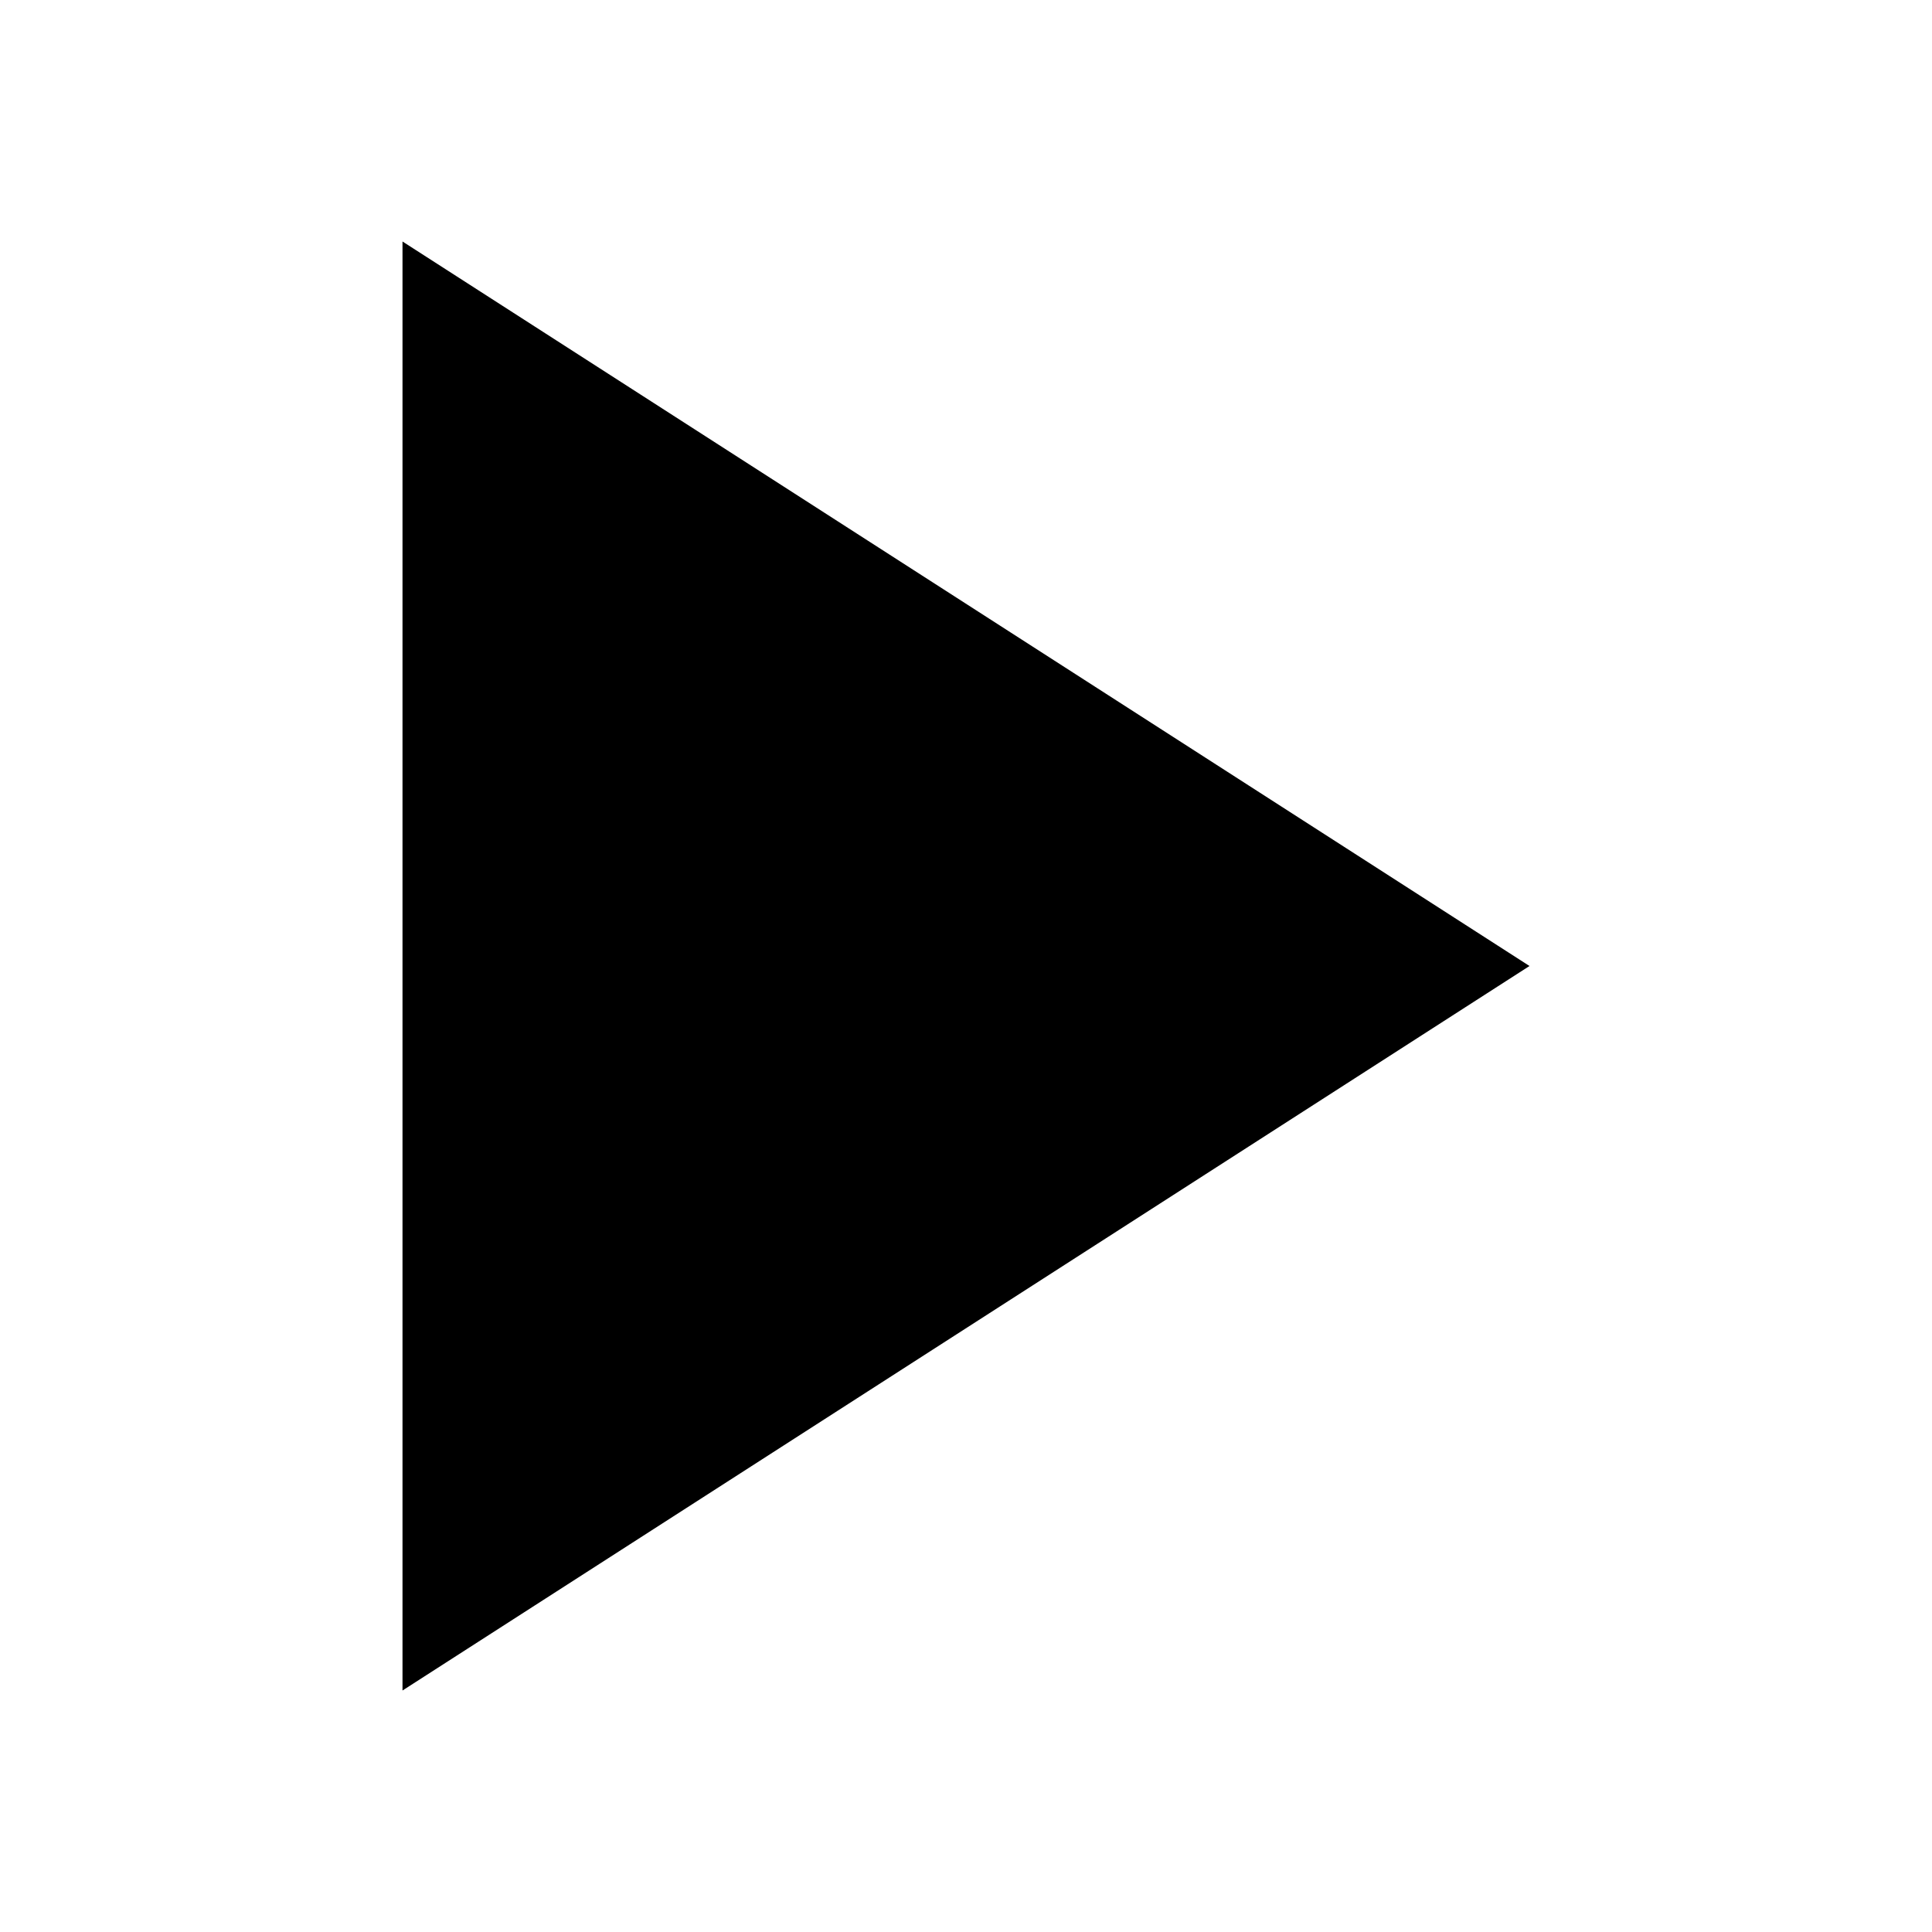
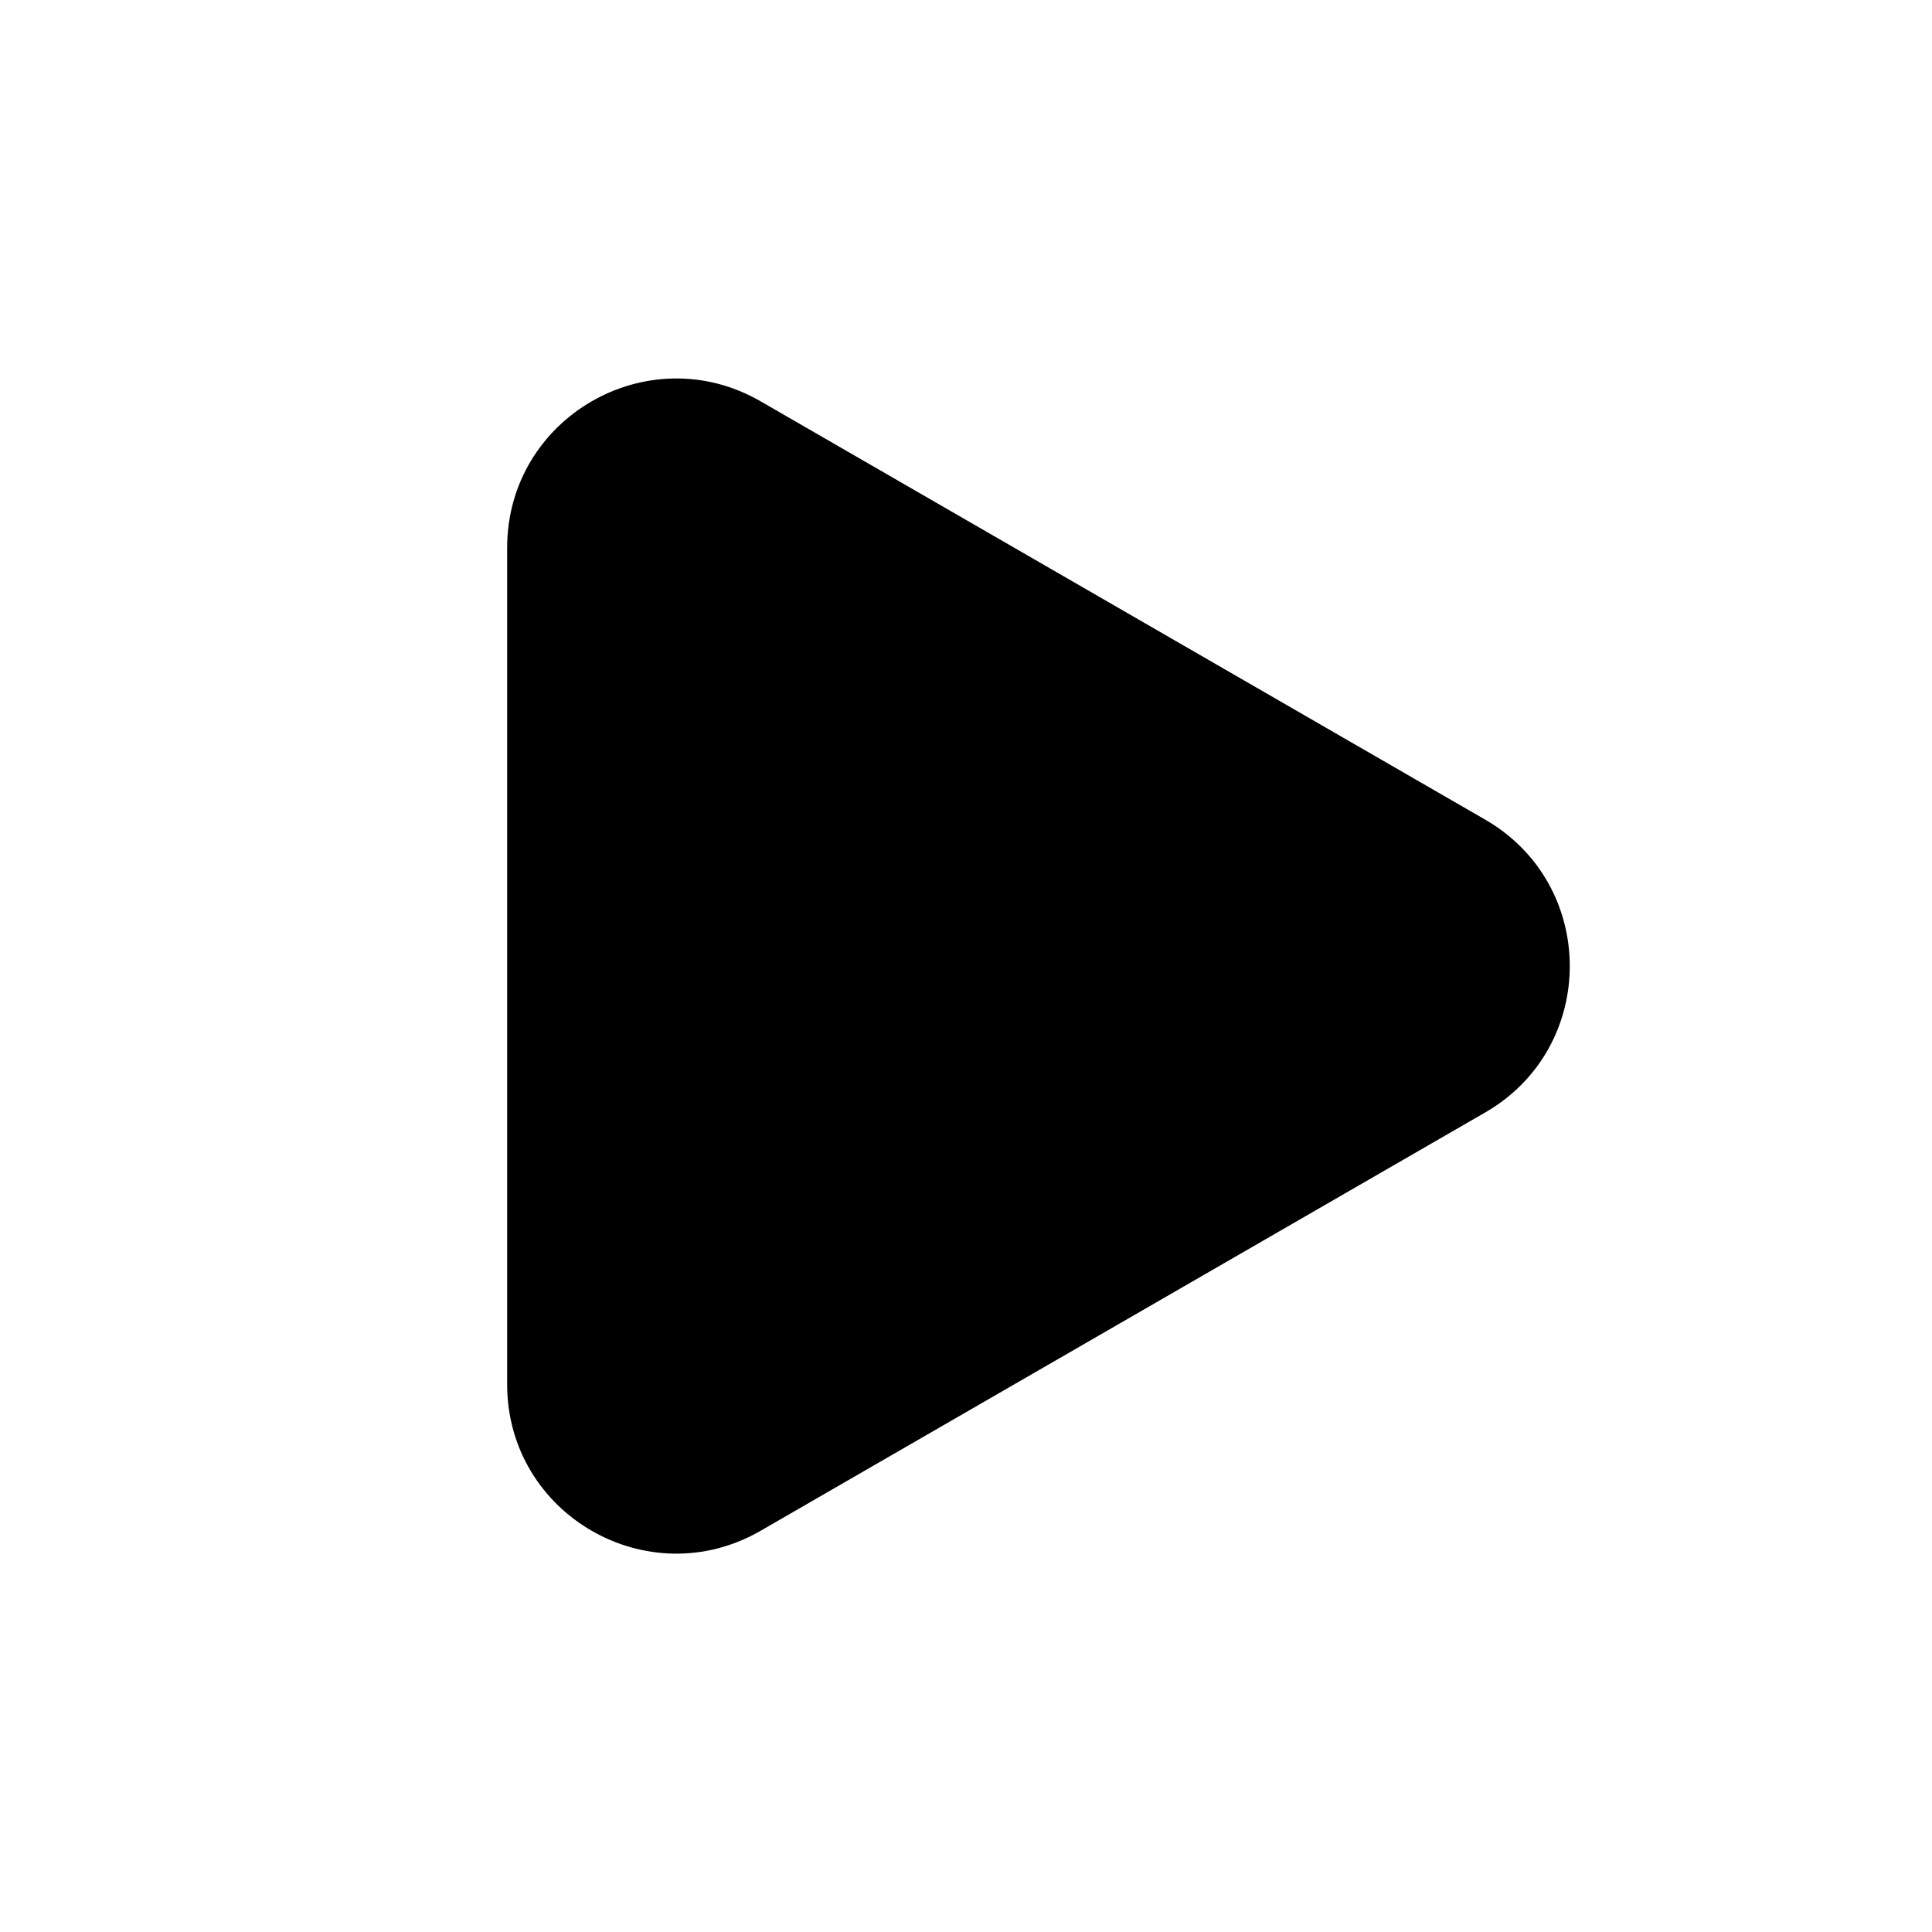
- <svg xmlns="http://www.w3.org/2000/svg" viewBox="0 0 24 24" fill="currentColor">
-   <polygon points="5 3 19 12 5 21 5 3" />
+ <svg xmlns="http://www.w3.org/2000/svg" width="20" height="20" viewBox="0 0 20 20" fill="none">
+   <path fill-rule="evenodd" clip-rule="evenodd" d="M15.375 8.485C16.542 9.159 16.542 10.843 15.375 11.516L7.875 15.846C6.708 16.52 5.25 15.678 5.25 14.331L5.25 5.671C5.25 4.323 6.708 3.481 7.875 4.155L15.375 8.485Z" fill="currentColor" />
</svg>
